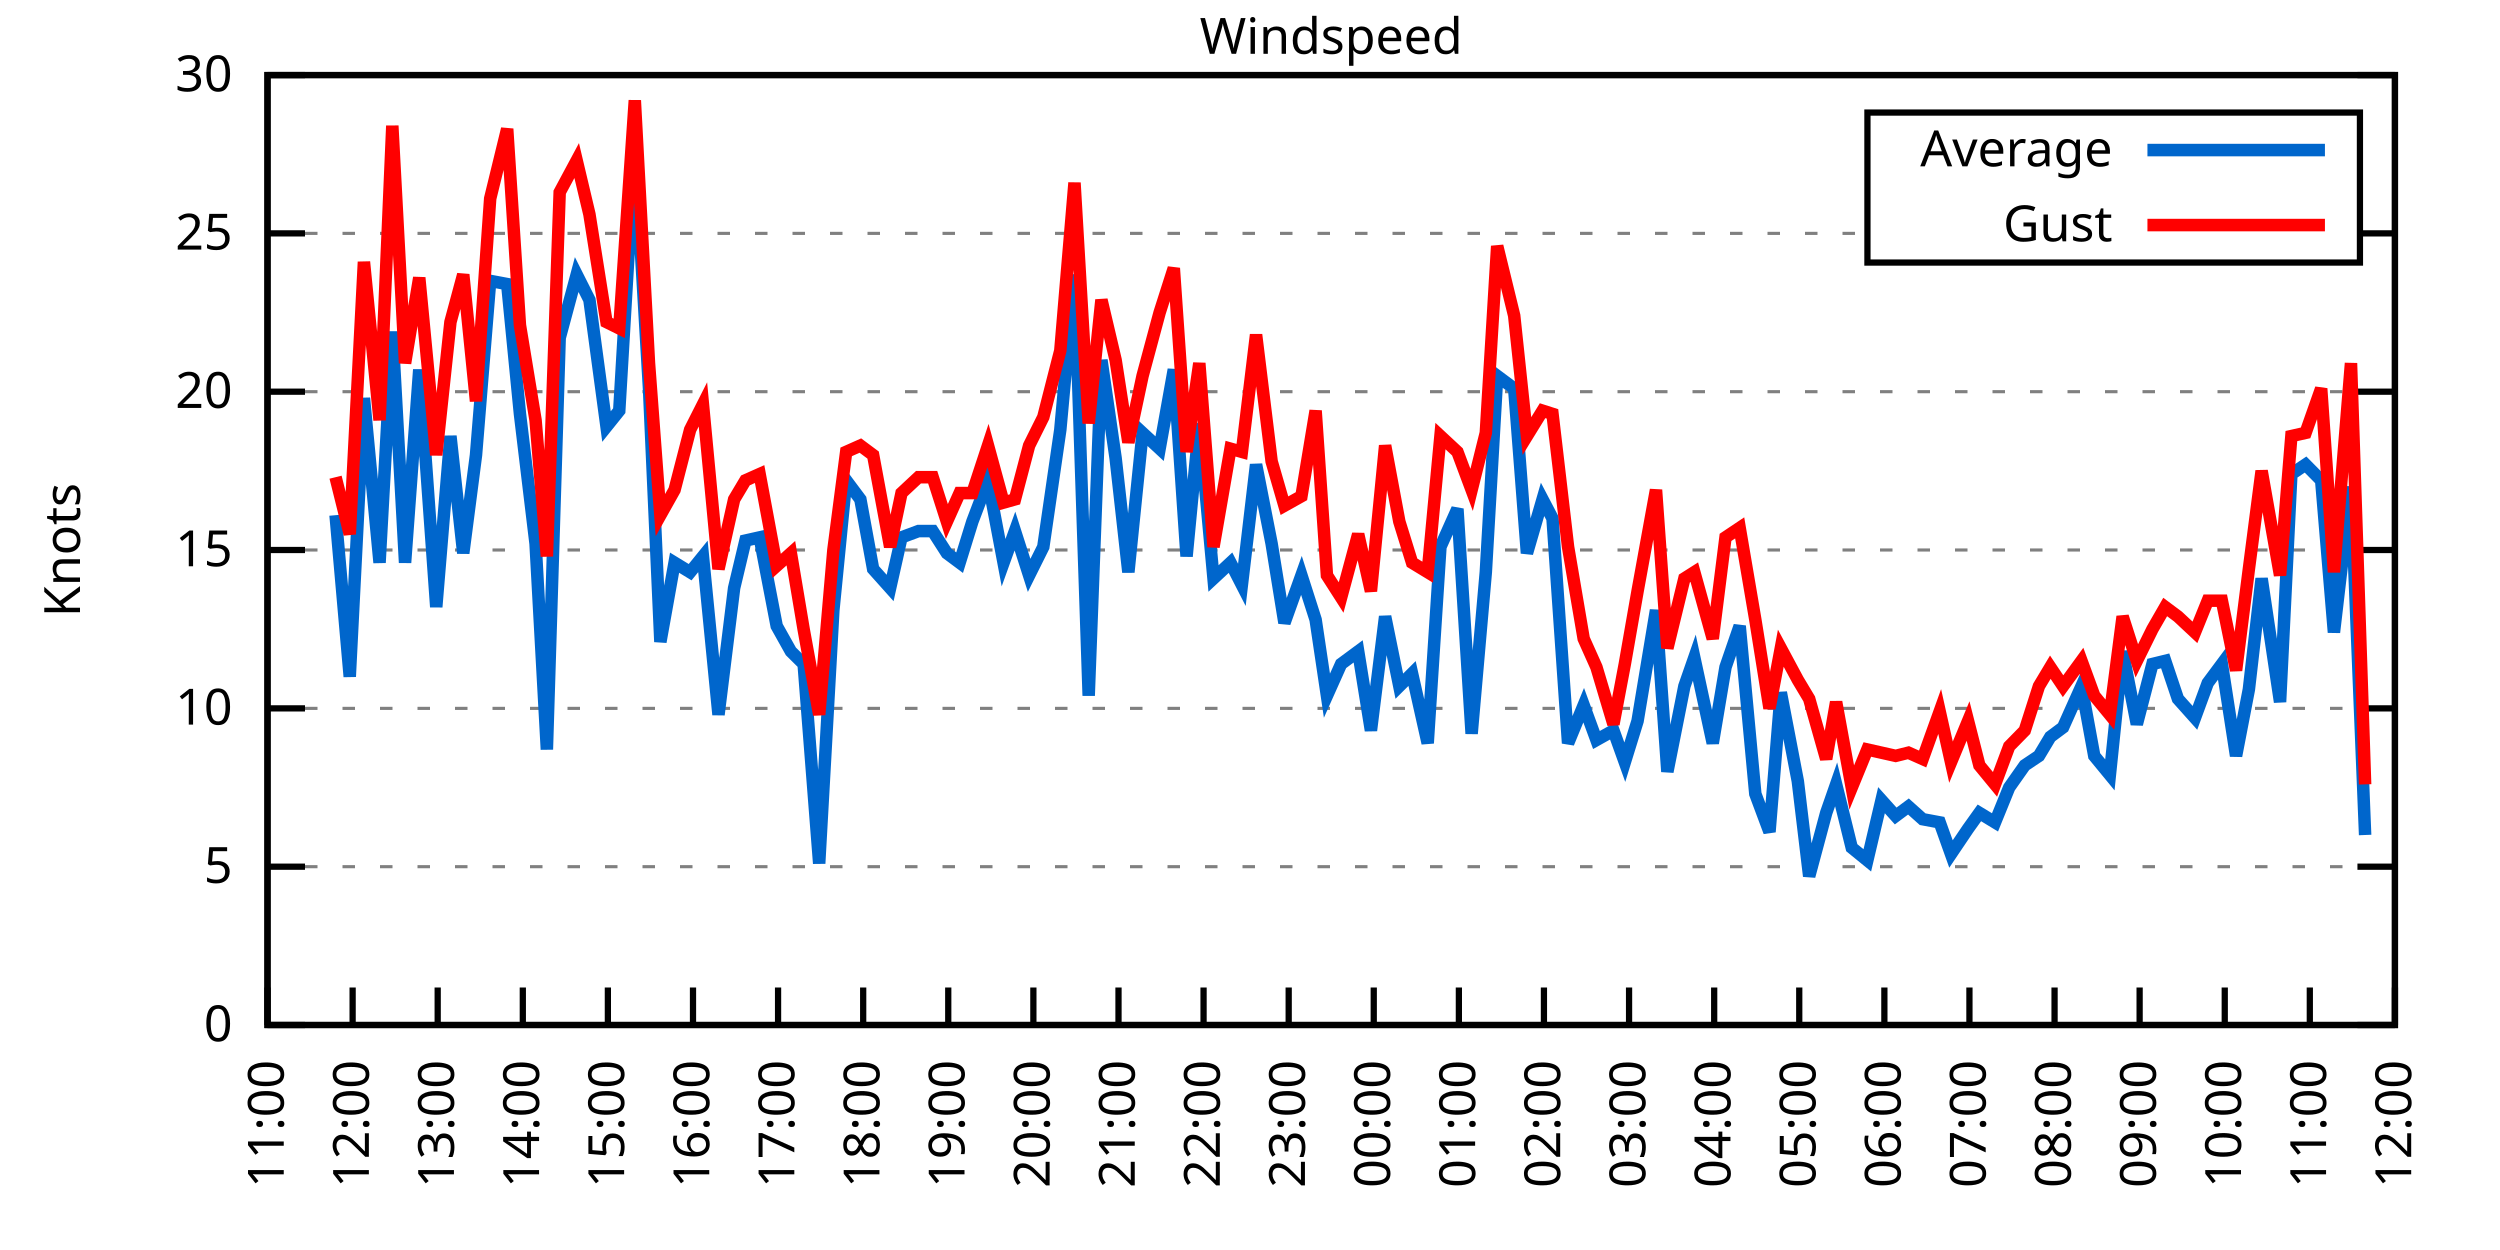
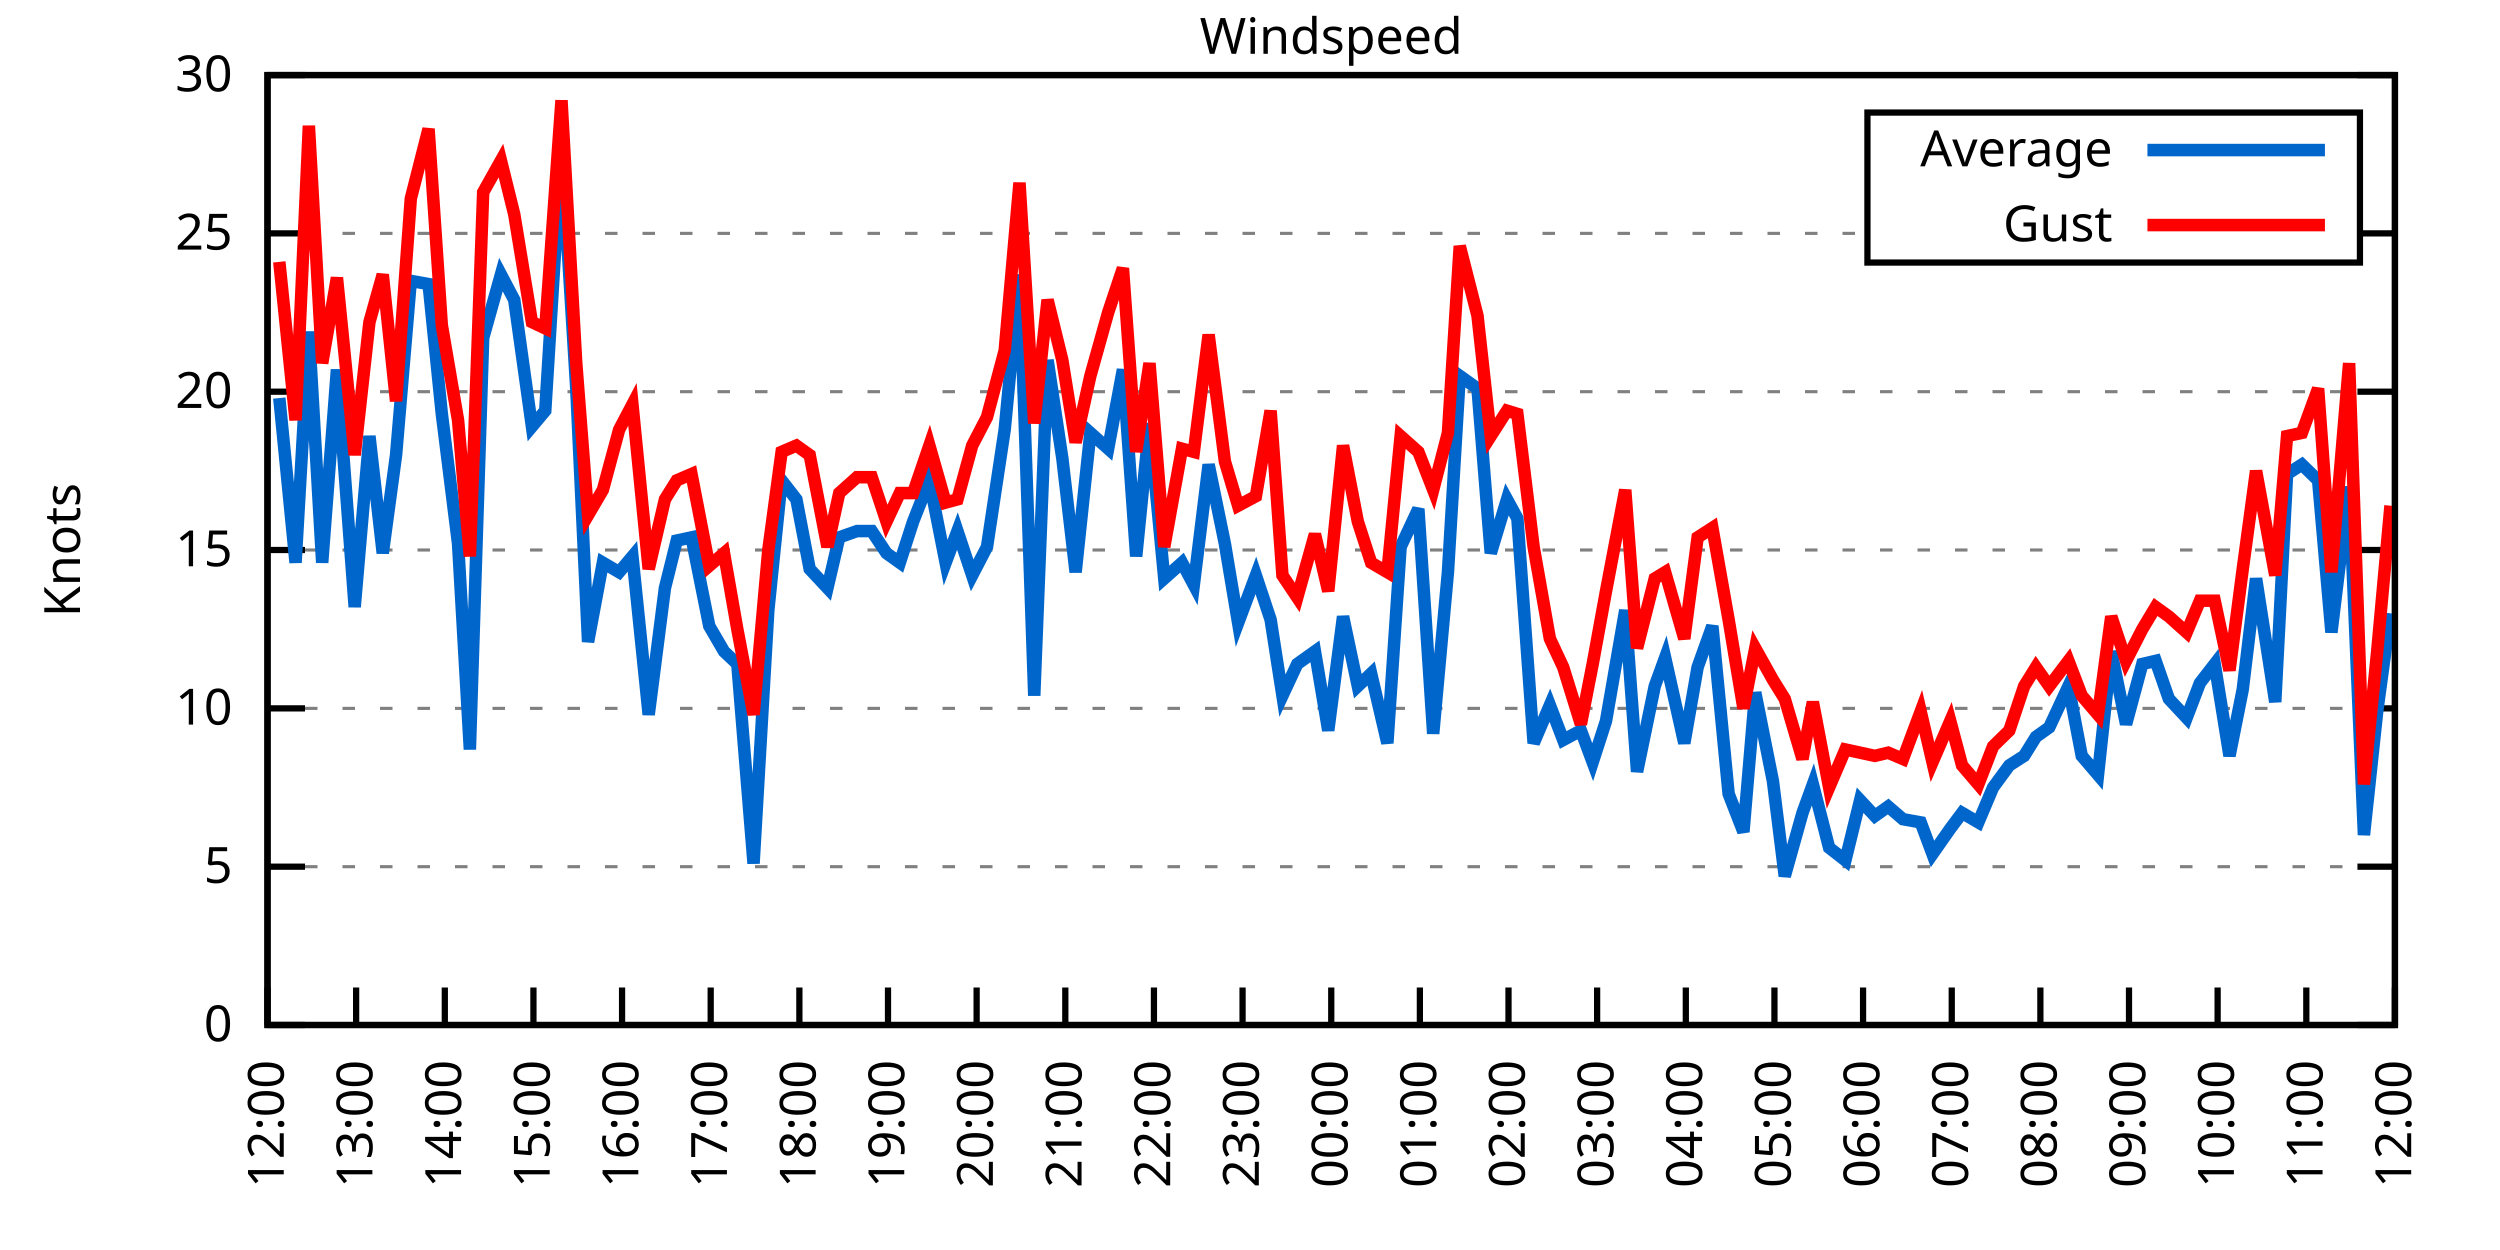
<svg xmlns="http://www.w3.org/2000/svg" xmlns:xlink="http://www.w3.org/1999/xlink" width="400" height="200" viewBox="0 0 400 200">
  <g id="gnuplot_canvas">
    <rect x="0" y="0" width="400" height="200" fill="none" />
    <defs>
      <circle id="gpDot" r="0.5" stroke-width="0.5" stroke="currentColor" />
      <path id="gpPt0" stroke-width="0.333" stroke="currentColor" d="M-1,0 h2 M0,-1 v2" />
      <path id="gpPt1" stroke-width="0.333" stroke="currentColor" d="M-1,-1 L1,1 M1,-1 L-1,1" />
      <path id="gpPt2" stroke-width="0.333" stroke="currentColor" d="M-1,0 L1,0 M0,-1 L0,1 M-1,-1 L1,1 M-1,1 L1,-1" />
      <rect id="gpPt3" stroke-width="0.333" stroke="currentColor" x="-1" y="-1" width="2" height="2" />
      <rect id="gpPt4" stroke-width="0.333" stroke="currentColor" fill="currentColor" x="-1" y="-1" width="2" height="2" />
      <circle id="gpPt5" stroke-width="0.333" stroke="currentColor" cx="0" cy="0" r="1" />
      <use xlink:href="#gpPt5" id="gpPt6" fill="currentColor" stroke="none" />
      <path id="gpPt7" stroke-width="0.333" stroke="currentColor" d="M0,-1.33 L-1.33,0.67 L1.33,0.67 z" />
      <use xlink:href="#gpPt7" id="gpPt8" fill="currentColor" stroke="none" />
      <use xlink:href="#gpPt7" id="gpPt9" stroke="currentColor" transform="rotate(180)" />
      <use xlink:href="#gpPt9" id="gpPt10" fill="currentColor" stroke="none" />
      <use xlink:href="#gpPt3" id="gpPt11" stroke="currentColor" transform="rotate(45)" />
      <use xlink:href="#gpPt11" id="gpPt12" fill="currentColor" stroke="none" />
      <path id="gpPt13" stroke-width="0.333" stroke="currentColor" d="M0,1.330 L1.265,0.411 L0.782,-1.067 L-0.782,-1.076 L-1.265,0.411 z" />
      <use xlink:href="#gpPt13" id="gpPt14" fill="currentColor" stroke="none" />
      <filter id="textbox" filterUnits="objectBoundingBox" x="0" y="0" height="1" width="1">
        <feFlood flood-color="white" flood-opacity="1" result="bgnd" />
        <feComposite in="SourceGraphic" in2="bgnd" operator="atop" />
      </filter>
      <filter id="greybox" filterUnits="objectBoundingBox" x="0" y="0" height="1" width="1">
        <feFlood flood-color="lightgrey" flood-opacity="1" result="grey" />
        <feComposite in="SourceGraphic" in2="grey" operator="atop" />
      </filter>
    </defs>
    <g fill="none" color="white" stroke="currentColor" stroke-width="1.00" stroke-linecap="butt" stroke-linejoin="miter">
</g>
    <g fill="none" color="black" stroke="currentColor" stroke-width="1.00" stroke-linecap="butt" stroke-linejoin="miter">
      <g stroke="none" shape-rendering="crispEdges">
        <polygon fill="rgb(255, 255, 255)" points="42.80,164.00 383.18,164.00 383.18,12.02 42.80,12.02 " />
      </g>
    </g>
    <g fill="none" color="black" stroke="currentColor" stroke-width="1.00" stroke-linecap="butt" stroke-linejoin="miter">
</g>
    <g fill="none" color="black" stroke="black" stroke-width="0.50" stroke-linecap="butt" stroke-linejoin="miter">
</g>
    <g fill="none" color="gray" stroke="currentColor" stroke-width="0.50" stroke-linecap="butt" stroke-linejoin="miter">
      <path stroke="gray" stroke-dasharray="2,4" class="gridline" d="M42.80,164.00 L383.19,164.00  " />
    </g>
    <g fill="none" color="gray" stroke="gray" stroke-width="1.00" stroke-linecap="butt" stroke-linejoin="miter">
</g>
    <g fill="none" color="black" stroke="currentColor" stroke-width="1.00" stroke-linecap="butt" stroke-linejoin="miter">
      <path stroke="black" d="M42.80,164.00 L48.80,164.00 M383.19,164.00 L377.19,164.00  " />
      <g transform="translate(37.20,166.60)" stroke="none" fill="black" font-family="Sans" font-size="8.00" text-anchor="end">
        <text>
          <tspan font-family="Sans"> 0</tspan>
        </text>
      </g>
    </g>
    <g fill="none" color="black" stroke="currentColor" stroke-width="1.00" stroke-linecap="butt" stroke-linejoin="miter">
</g>
    <g fill="none" color="black" stroke="black" stroke-width="0.50" stroke-linecap="butt" stroke-linejoin="miter">
</g>
    <g fill="none" color="gray" stroke="currentColor" stroke-width="0.50" stroke-linecap="butt" stroke-linejoin="miter">
      <path stroke="gray" stroke-dasharray="2,4" class="gridline" d="M42.80,138.67 L383.19,138.67  " />
    </g>
    <g fill="none" color="gray" stroke="gray" stroke-width="1.00" stroke-linecap="butt" stroke-linejoin="miter">
</g>
    <g fill="none" color="black" stroke="currentColor" stroke-width="1.00" stroke-linecap="butt" stroke-linejoin="miter">
      <path stroke="black" d="M42.80,138.67 L48.80,138.67 M383.19,138.67 L377.19,138.67  " />
      <g transform="translate(37.20,141.27)" stroke="none" fill="black" font-family="Sans" font-size="8.00" text-anchor="end">
        <text>
          <tspan font-family="Sans"> 5</tspan>
        </text>
      </g>
    </g>
    <g fill="none" color="black" stroke="currentColor" stroke-width="1.00" stroke-linecap="butt" stroke-linejoin="miter">
</g>
    <g fill="none" color="black" stroke="black" stroke-width="0.50" stroke-linecap="butt" stroke-linejoin="miter">
</g>
    <g fill="none" color="gray" stroke="currentColor" stroke-width="0.50" stroke-linecap="butt" stroke-linejoin="miter">
      <path stroke="gray" stroke-dasharray="2,4" class="gridline" d="M42.80,113.34 L383.19,113.34  " />
    </g>
    <g fill="none" color="gray" stroke="gray" stroke-width="1.00" stroke-linecap="butt" stroke-linejoin="miter">
</g>
    <g fill="none" color="black" stroke="currentColor" stroke-width="1.00" stroke-linecap="butt" stroke-linejoin="miter">
      <path stroke="black" d="M42.80,113.34 L48.80,113.34 M383.19,113.34 L377.19,113.34  " />
      <g transform="translate(37.20,115.94)" stroke="none" fill="black" font-family="Sans" font-size="8.00" text-anchor="end">
        <text>
          <tspan font-family="Sans"> 10</tspan>
        </text>
      </g>
    </g>
    <g fill="none" color="black" stroke="currentColor" stroke-width="1.00" stroke-linecap="butt" stroke-linejoin="miter">
</g>
    <g fill="none" color="black" stroke="black" stroke-width="0.50" stroke-linecap="butt" stroke-linejoin="miter">
</g>
    <g fill="none" color="gray" stroke="currentColor" stroke-width="0.50" stroke-linecap="butt" stroke-linejoin="miter">
      <path stroke="gray" stroke-dasharray="2,4" class="gridline" d="M42.80,88.00 L383.19,88.00  " />
    </g>
    <g fill="none" color="gray" stroke="gray" stroke-width="1.00" stroke-linecap="butt" stroke-linejoin="miter">
</g>
    <g fill="none" color="black" stroke="currentColor" stroke-width="1.00" stroke-linecap="butt" stroke-linejoin="miter">
      <path stroke="black" d="M42.80,88.00 L48.80,88.00 M383.19,88.00 L377.19,88.00  " />
      <g transform="translate(37.20,90.60)" stroke="none" fill="black" font-family="Sans" font-size="8.00" text-anchor="end">
        <text>
          <tspan font-family="Sans"> 15</tspan>
        </text>
      </g>
    </g>
    <g fill="none" color="black" stroke="currentColor" stroke-width="1.00" stroke-linecap="butt" stroke-linejoin="miter">
</g>
    <g fill="none" color="black" stroke="black" stroke-width="0.50" stroke-linecap="butt" stroke-linejoin="miter">
</g>
    <g fill="none" color="gray" stroke="currentColor" stroke-width="0.50" stroke-linecap="butt" stroke-linejoin="miter">
      <path stroke="gray" stroke-dasharray="2,4" class="gridline" d="M42.80,62.67 L383.19,62.67  " />
    </g>
    <g fill="none" color="gray" stroke="gray" stroke-width="1.00" stroke-linecap="butt" stroke-linejoin="miter">
</g>
    <g fill="none" color="black" stroke="currentColor" stroke-width="1.00" stroke-linecap="butt" stroke-linejoin="miter">
      <path stroke="black" d="M42.80,62.67 L48.80,62.67 M383.19,62.67 L377.19,62.67  " />
      <g transform="translate(37.20,65.27)" stroke="none" fill="black" font-family="Sans" font-size="8.00" text-anchor="end">
        <text>
          <tspan font-family="Sans"> 20</tspan>
        </text>
      </g>
    </g>
    <g fill="none" color="black" stroke="currentColor" stroke-width="1.00" stroke-linecap="butt" stroke-linejoin="miter">
</g>
    <g fill="none" color="black" stroke="black" stroke-width="0.50" stroke-linecap="butt" stroke-linejoin="miter">
</g>
    <g fill="none" color="gray" stroke="currentColor" stroke-width="0.50" stroke-linecap="butt" stroke-linejoin="miter">
      <path stroke="gray" stroke-dasharray="2,4" class="gridline" d="M42.80,37.34 L298.79,37.34 M377.59,37.34 L383.19,37.34  " />
    </g>
    <g fill="none" color="gray" stroke="gray" stroke-width="1.00" stroke-linecap="butt" stroke-linejoin="miter">
</g>
    <g fill="none" color="black" stroke="currentColor" stroke-width="1.00" stroke-linecap="butt" stroke-linejoin="miter">
      <path stroke="black" d="M42.80,37.34 L48.80,37.34 M383.19,37.34 L377.19,37.34  " />
      <g transform="translate(37.20,39.94)" stroke="none" fill="black" font-family="Sans" font-size="8.00" text-anchor="end">
        <text>
          <tspan font-family="Sans"> 25</tspan>
        </text>
      </g>
    </g>
    <g fill="none" color="black" stroke="currentColor" stroke-width="1.00" stroke-linecap="butt" stroke-linejoin="miter">
</g>
    <g fill="none" color="black" stroke="black" stroke-width="0.50" stroke-linecap="butt" stroke-linejoin="miter">
</g>
    <g fill="none" color="gray" stroke="currentColor" stroke-width="0.50" stroke-linecap="butt" stroke-linejoin="miter">
      <path stroke="gray" stroke-dasharray="2,4" class="gridline" d="M42.80,12.01 L383.19,12.01  " />
    </g>
    <g fill="none" color="gray" stroke="gray" stroke-width="1.00" stroke-linecap="butt" stroke-linejoin="miter">
</g>
    <g fill="none" color="black" stroke="currentColor" stroke-width="1.00" stroke-linecap="butt" stroke-linejoin="miter">
      <path stroke="black" d="M42.80,12.01 L48.80,12.01 M383.19,12.01 L377.19,12.01  " />
      <g transform="translate(37.20,14.61)" stroke="none" fill="black" font-family="Sans" font-size="8.00" text-anchor="end">
        <text>
          <tspan font-family="Sans"> 30</tspan>
        </text>
      </g>
    </g>
    <g fill="none" color="black" stroke="currentColor" stroke-width="1.00" stroke-linecap="butt" stroke-linejoin="miter">
      <path stroke="black" d="M42.80,164.00 L42.80,158.00  " />
      <g transform="translate(45.40,169.60) rotate(270.00)" stroke="none" fill="black" font-family="Sans" font-size="8.00" text-anchor="end">
        <text>
-           <tspan font-family="Sans">11:00</tspan>
-         </text>
-       </g>
-     </g>
-     <g fill="none" color="black" stroke="currentColor" stroke-width="1.00" stroke-linecap="butt" stroke-linejoin="miter">
-       <path stroke="black" d="M56.42,164.00 L56.42,158.00  " />
-       <g transform="translate(59.02,169.60) rotate(270.00)" stroke="none" fill="black" font-family="Sans" font-size="8.00" text-anchor="end">
-         <text>
          <tspan font-family="Sans">12:00</tspan>
        </text>
      </g>
    </g>
    <g fill="none" color="black" stroke="currentColor" stroke-width="1.00" stroke-linecap="butt" stroke-linejoin="miter">
-       <path stroke="black" d="M70.03,164.00 L70.03,158.00  " />
-       <g transform="translate(72.63,169.60) rotate(270.00)" stroke="none" fill="black" font-family="Sans" font-size="8.00" text-anchor="end">
+       <path stroke="black" d="M56.98,164.00 L56.98,158.00  " />
+       <g transform="translate(59.58,169.60) rotate(270.00)" stroke="none" fill="black" font-family="Sans" font-size="8.00" text-anchor="end">
        <text>
          <tspan font-family="Sans">13:00</tspan>
        </text>
      </g>
    </g>
    <g fill="none" color="black" stroke="currentColor" stroke-width="1.00" stroke-linecap="butt" stroke-linejoin="miter">
-       <path stroke="black" d="M83.65,164.00 L83.65,158.00  " />
-       <g transform="translate(86.25,169.60) rotate(270.00)" stroke="none" fill="black" font-family="Sans" font-size="8.00" text-anchor="end">
+       <path stroke="black" d="M71.17,164.00 L71.17,158.00  " />
+       <g transform="translate(73.77,169.60) rotate(270.00)" stroke="none" fill="black" font-family="Sans" font-size="8.00" text-anchor="end">
        <text>
          <tspan font-family="Sans">14:00</tspan>
        </text>
      </g>
    </g>
    <g fill="none" color="black" stroke="currentColor" stroke-width="1.00" stroke-linecap="butt" stroke-linejoin="miter">
-       <path stroke="black" d="M97.26,164.00 L97.26,158.00  " />
-       <g transform="translate(99.86,169.60) rotate(270.00)" stroke="none" fill="black" font-family="Sans" font-size="8.00" text-anchor="end">
+       <path stroke="black" d="M85.35,164.00 L85.35,158.00  " />
+       <g transform="translate(87.95,169.60) rotate(270.00)" stroke="none" fill="black" font-family="Sans" font-size="8.00" text-anchor="end">
        <text>
          <tspan font-family="Sans">15:00</tspan>
        </text>
      </g>
    </g>
    <g fill="none" color="black" stroke="currentColor" stroke-width="1.00" stroke-linecap="butt" stroke-linejoin="miter">
-       <path stroke="black" d="M110.88,164.00 L110.88,158.00  " />
-       <g transform="translate(113.48,169.60) rotate(270.00)" stroke="none" fill="black" font-family="Sans" font-size="8.00" text-anchor="end">
+       <path stroke="black" d="M99.53,164.00 L99.53,158.00  " />
+       <g transform="translate(102.13,169.60) rotate(270.00)" stroke="none" fill="black" font-family="Sans" font-size="8.00" text-anchor="end">
        <text>
          <tspan font-family="Sans">16:00</tspan>
        </text>
      </g>
    </g>
    <g fill="none" color="black" stroke="currentColor" stroke-width="1.00" stroke-linecap="butt" stroke-linejoin="miter">
-       <path stroke="black" d="M124.49,164.00 L124.49,158.00  " />
-       <g transform="translate(127.09,169.60) rotate(270.00)" stroke="none" fill="black" font-family="Sans" font-size="8.00" text-anchor="end">
+       <path stroke="black" d="M113.71,164.00 L113.71,158.00  " />
+       <g transform="translate(116.31,169.60) rotate(270.00)" stroke="none" fill="black" font-family="Sans" font-size="8.00" text-anchor="end">
        <text>
          <tspan font-family="Sans">17:00</tspan>
        </text>
      </g>
    </g>
    <g fill="none" color="black" stroke="currentColor" stroke-width="1.00" stroke-linecap="butt" stroke-linejoin="miter">
-       <path stroke="black" d="M138.11,164.00 L138.11,158.00  " />
-       <g transform="translate(140.71,169.60) rotate(270.00)" stroke="none" fill="black" font-family="Sans" font-size="8.00" text-anchor="end">
+       <path stroke="black" d="M127.90,164.00 L127.90,158.00  " />
+       <g transform="translate(130.50,169.60) rotate(270.00)" stroke="none" fill="black" font-family="Sans" font-size="8.00" text-anchor="end">
        <text>
          <tspan font-family="Sans">18:00</tspan>
        </text>
      </g>
    </g>
    <g fill="none" color="black" stroke="currentColor" stroke-width="1.00" stroke-linecap="butt" stroke-linejoin="miter">
-       <path stroke="black" d="M151.72,164.00 L151.72,158.00  " />
-       <g transform="translate(154.32,169.60) rotate(270.00)" stroke="none" fill="black" font-family="Sans" font-size="8.00" text-anchor="end">
+       <path stroke="black" d="M142.08,164.00 L142.08,158.00  " />
+       <g transform="translate(144.68,169.60) rotate(270.00)" stroke="none" fill="black" font-family="Sans" font-size="8.00" text-anchor="end">
        <text>
          <tspan font-family="Sans">19:00</tspan>
        </text>
      </g>
    </g>
    <g fill="none" color="black" stroke="currentColor" stroke-width="1.00" stroke-linecap="butt" stroke-linejoin="miter">
-       <path stroke="black" d="M165.34,164.00 L165.34,158.00  " />
-       <g transform="translate(167.94,169.60) rotate(270.00)" stroke="none" fill="black" font-family="Sans" font-size="8.00" text-anchor="end">
+       <path stroke="black" d="M156.26,164.00 L156.26,158.00  " />
+       <g transform="translate(158.86,169.60) rotate(270.00)" stroke="none" fill="black" font-family="Sans" font-size="8.00" text-anchor="end">
        <text>
          <tspan font-family="Sans">20:00</tspan>
        </text>
      </g>
    </g>
    <g fill="none" color="black" stroke="currentColor" stroke-width="1.00" stroke-linecap="butt" stroke-linejoin="miter">
-       <path stroke="black" d="M178.96,164.00 L178.96,158.00  " />
-       <g transform="translate(181.56,169.60) rotate(270.00)" stroke="none" fill="black" font-family="Sans" font-size="8.00" text-anchor="end">
+       <path stroke="black" d="M170.45,164.00 L170.45,158.00  " />
+       <g transform="translate(173.05,169.60) rotate(270.00)" stroke="none" fill="black" font-family="Sans" font-size="8.00" text-anchor="end">
        <text>
          <tspan font-family="Sans">21:00</tspan>
        </text>
      </g>
    </g>
    <g fill="none" color="black" stroke="currentColor" stroke-width="1.00" stroke-linecap="butt" stroke-linejoin="miter">
-       <path stroke="black" d="M192.57,164.00 L192.57,158.00  " />
-       <g transform="translate(195.17,169.60) rotate(270.00)" stroke="none" fill="black" font-family="Sans" font-size="8.00" text-anchor="end">
+       <path stroke="black" d="M184.63,164.00 L184.63,158.00  " />
+       <g transform="translate(187.23,169.60) rotate(270.00)" stroke="none" fill="black" font-family="Sans" font-size="8.00" text-anchor="end">
        <text>
          <tspan font-family="Sans">22:00</tspan>
        </text>
      </g>
    </g>
    <g fill="none" color="black" stroke="currentColor" stroke-width="1.00" stroke-linecap="butt" stroke-linejoin="miter">
-       <path stroke="black" d="M206.19,164.00 L206.19,158.00  " />
-       <g transform="translate(208.79,169.60) rotate(270.00)" stroke="none" fill="black" font-family="Sans" font-size="8.00" text-anchor="end">
+       <path stroke="black" d="M198.81,164.00 L198.81,158.00  " />
+       <g transform="translate(201.41,169.60) rotate(270.00)" stroke="none" fill="black" font-family="Sans" font-size="8.00" text-anchor="end">
        <text>
          <tspan font-family="Sans">23:00</tspan>
        </text>
      </g>
    </g>
    <g fill="none" color="black" stroke="currentColor" stroke-width="1.00" stroke-linecap="butt" stroke-linejoin="miter">
-       <path stroke="black" d="M219.80,164.00 L219.80,158.00  " />
-       <g transform="translate(222.40,169.60) rotate(270.00)" stroke="none" fill="black" font-family="Sans" font-size="8.00" text-anchor="end">
+       <path stroke="black" d="M213.00,164.00 L213.00,158.00  " />
+       <g transform="translate(215.60,169.60) rotate(270.00)" stroke="none" fill="black" font-family="Sans" font-size="8.00" text-anchor="end">
        <text>
          <tspan font-family="Sans">00:00</tspan>
        </text>
      </g>
    </g>
    <g fill="none" color="black" stroke="currentColor" stroke-width="1.00" stroke-linecap="butt" stroke-linejoin="miter">
-       <path stroke="black" d="M233.42,164.00 L233.42,158.00  " />
-       <g transform="translate(236.02,169.60) rotate(270.00)" stroke="none" fill="black" font-family="Sans" font-size="8.00" text-anchor="end">
+       <path stroke="black" d="M227.18,164.00 L227.18,158.00  " />
+       <g transform="translate(229.78,169.60) rotate(270.00)" stroke="none" fill="black" font-family="Sans" font-size="8.00" text-anchor="end">
        <text>
          <tspan font-family="Sans">01:00</tspan>
        </text>
      </g>
    </g>
    <g fill="none" color="black" stroke="currentColor" stroke-width="1.00" stroke-linecap="butt" stroke-linejoin="miter">
-       <path stroke="black" d="M247.03,164.00 L247.03,158.00  " />
-       <g transform="translate(249.63,169.60) rotate(270.00)" stroke="none" fill="black" font-family="Sans" font-size="8.00" text-anchor="end">
+       <path stroke="black" d="M241.36,164.00 L241.36,158.00  " />
+       <g transform="translate(243.96,169.60) rotate(270.00)" stroke="none" fill="black" font-family="Sans" font-size="8.00" text-anchor="end">
        <text>
          <tspan font-family="Sans">02:00</tspan>
        </text>
      </g>
    </g>
    <g fill="none" color="black" stroke="currentColor" stroke-width="1.00" stroke-linecap="butt" stroke-linejoin="miter">
-       <path stroke="black" d="M260.65,164.00 L260.65,158.00  " />
-       <g transform="translate(263.25,169.60) rotate(270.00)" stroke="none" fill="black" font-family="Sans" font-size="8.00" text-anchor="end">
+       <path stroke="black" d="M255.54,164.00 L255.54,158.00  " />
+       <g transform="translate(258.14,169.60) rotate(270.00)" stroke="none" fill="black" font-family="Sans" font-size="8.00" text-anchor="end">
        <text>
          <tspan font-family="Sans">03:00</tspan>
        </text>
      </g>
    </g>
    <g fill="none" color="black" stroke="currentColor" stroke-width="1.00" stroke-linecap="butt" stroke-linejoin="miter">
-       <path stroke="black" d="M274.27,164.00 L274.27,158.00  " />
-       <g transform="translate(276.87,169.60) rotate(270.00)" stroke="none" fill="black" font-family="Sans" font-size="8.00" text-anchor="end">
+       <path stroke="black" d="M269.73,164.00 L269.73,158.00  " />
+       <g transform="translate(272.33,169.60) rotate(270.00)" stroke="none" fill="black" font-family="Sans" font-size="8.00" text-anchor="end">
        <text>
          <tspan font-family="Sans">04:00</tspan>
        </text>
      </g>
    </g>
    <g fill="none" color="black" stroke="currentColor" stroke-width="1.00" stroke-linecap="butt" stroke-linejoin="miter">
-       <path stroke="black" d="M287.88,164.00 L287.88,158.00  " />
-       <g transform="translate(290.48,169.60) rotate(270.00)" stroke="none" fill="black" font-family="Sans" font-size="8.00" text-anchor="end">
+       <path stroke="black" d="M283.91,164.00 L283.91,158.00  " />
+       <g transform="translate(286.51,169.60) rotate(270.00)" stroke="none" fill="black" font-family="Sans" font-size="8.00" text-anchor="end">
        <text>
          <tspan font-family="Sans">05:00</tspan>
        </text>
      </g>
    </g>
    <g fill="none" color="black" stroke="currentColor" stroke-width="1.00" stroke-linecap="butt" stroke-linejoin="miter">
-       <path stroke="black" d="M301.50,164.00 L301.50,158.00  " />
-       <g transform="translate(304.10,169.60) rotate(270.00)" stroke="none" fill="black" font-family="Sans" font-size="8.00" text-anchor="end">
+       <path stroke="black" d="M298.09,164.00 L298.09,158.00  " />
+       <g transform="translate(300.69,169.60) rotate(270.00)" stroke="none" fill="black" font-family="Sans" font-size="8.00" text-anchor="end">
        <text>
          <tspan font-family="Sans">06:00</tspan>
        </text>
      </g>
    </g>
    <g fill="none" color="black" stroke="currentColor" stroke-width="1.00" stroke-linecap="butt" stroke-linejoin="miter">
-       <path stroke="black" d="M315.11,164.00 L315.11,158.00  " />
-       <g transform="translate(317.71,169.60) rotate(270.00)" stroke="none" fill="black" font-family="Sans" font-size="8.00" text-anchor="end">
+       <path stroke="black" d="M312.28,164.00 L312.28,158.00  " />
+       <g transform="translate(314.88,169.60) rotate(270.00)" stroke="none" fill="black" font-family="Sans" font-size="8.00" text-anchor="end">
        <text>
          <tspan font-family="Sans">07:00</tspan>
        </text>
      </g>
    </g>
    <g fill="none" color="black" stroke="currentColor" stroke-width="1.00" stroke-linecap="butt" stroke-linejoin="miter">
-       <path stroke="black" d="M328.73,164.00 L328.73,158.00  " />
-       <g transform="translate(331.33,169.60) rotate(270.00)" stroke="none" fill="black" font-family="Sans" font-size="8.00" text-anchor="end">
+       <path stroke="black" d="M326.46,164.00 L326.46,158.00  " />
+       <g transform="translate(329.06,169.60) rotate(270.00)" stroke="none" fill="black" font-family="Sans" font-size="8.00" text-anchor="end">
        <text>
          <tspan font-family="Sans">08:00</tspan>
        </text>
      </g>
    </g>
    <g fill="none" color="black" stroke="currentColor" stroke-width="1.00" stroke-linecap="butt" stroke-linejoin="miter">
-       <path stroke="black" d="M342.34,164.00 L342.34,158.00  " />
-       <g transform="translate(344.94,169.60) rotate(270.00)" stroke="none" fill="black" font-family="Sans" font-size="8.00" text-anchor="end">
+       <path stroke="black" d="M340.64,164.00 L340.64,158.00  " />
+       <g transform="translate(343.24,169.60) rotate(270.00)" stroke="none" fill="black" font-family="Sans" font-size="8.00" text-anchor="end">
        <text>
          <tspan font-family="Sans">09:00</tspan>
        </text>
      </g>
    </g>
    <g fill="none" color="black" stroke="currentColor" stroke-width="1.00" stroke-linecap="butt" stroke-linejoin="miter">
-       <path stroke="black" d="M355.96,164.00 L355.96,158.00  " />
-       <g transform="translate(358.56,169.60) rotate(270.00)" stroke="none" fill="black" font-family="Sans" font-size="8.00" text-anchor="end">
+       <path stroke="black" d="M354.82,164.00 L354.82,158.00  " />
+       <g transform="translate(357.42,169.60) rotate(270.00)" stroke="none" fill="black" font-family="Sans" font-size="8.00" text-anchor="end">
        <text>
          <tspan font-family="Sans">10:00</tspan>
        </text>
      </g>
    </g>
    <g fill="none" color="black" stroke="currentColor" stroke-width="1.00" stroke-linecap="butt" stroke-linejoin="miter">
-       <path stroke="black" d="M369.57,164.00 L369.57,158.00  " />
-       <g transform="translate(372.17,169.60) rotate(270.00)" stroke="none" fill="black" font-family="Sans" font-size="8.00" text-anchor="end">
+       <path stroke="black" d="M369.01,164.00 L369.01,158.00  " />
+       <g transform="translate(371.61,169.60) rotate(270.00)" stroke="none" fill="black" font-family="Sans" font-size="8.00" text-anchor="end">
        <text>
          <tspan font-family="Sans">11:00</tspan>
        </text>
      </g>
    </g>
    <g fill="none" color="black" stroke="currentColor" stroke-width="1.00" stroke-linecap="butt" stroke-linejoin="miter">
      <path stroke="black" d="M383.19,164.00 L383.19,158.00  " />
      <g transform="translate(385.79,169.60) rotate(270.00)" stroke="none" fill="black" font-family="Sans" font-size="8.00" text-anchor="end">
        <text>
          <tspan font-family="Sans">12:00</tspan>
        </text>
      </g>
    </g>
    <g fill="none" color="black" stroke="currentColor" stroke-width="1.00" stroke-linecap="butt" stroke-linejoin="miter">
</g>
    <g fill="none" color="black" stroke="currentColor" stroke-width="1.00" stroke-linecap="butt" stroke-linejoin="miter">
      <path stroke="black" d="M42.80,12.01 L42.80,164.00 L383.19,164.00 L383.19,12.01 L42.80,12.01 Z  " />
    </g>
    <g fill="none" color="black" stroke="currentColor" stroke-width="1.00" stroke-linecap="butt" stroke-linejoin="miter">
</g>
    <g fill="none" color="black" stroke="currentColor" stroke-width="1.00" stroke-linecap="butt" stroke-linejoin="miter">
      <path stroke="black" d="M298.79,42.01 L298.79,18.01 L377.59,18.01 L377.59,42.01 L298.79,42.01 Z  " />
    </g>
    <g id="Windspeed_plot_1">
      <g fill="none" color="white" stroke="black" stroke-width="2.00" stroke-linecap="butt" stroke-linejoin="miter">
</g>
      <g fill="none" color="black" stroke="currentColor" stroke-width="2.00" stroke-linecap="butt" stroke-linejoin="miter">
        <g transform="translate(337.99,26.61)" stroke="none" fill="black" font-family="Sans" font-size="8.00" text-anchor="end">
          <text>
            <tspan font-family="Sans">Average</tspan>
          </text>
        </g>
      </g>
      <g fill="none" color="black" stroke="currentColor" stroke-width="2.00" stroke-linecap="butt" stroke-linejoin="miter">
-         <path stroke="rgb(  0, 102, 204)" d="M343.59,24.01 L371.99,24.01 M53.69,82.43 L55.96,108.27 L58.23,63.69 L60.73,90.03 L62.77,53.05 L64.81,90.03   L67.08,59.13 L69.80,97.12 L72.07,69.77 L74.12,88.51 L76.16,72.81 L78.43,44.94 L81.15,45.45 L83.19,66.22   L85.69,86.99 L87.50,119.92 L89.55,54.06 L92.27,43.93 L94.31,47.98 L97.04,68.25 L99.08,65.71 L101.57,23.66   L103.84,62.17 L105.66,102.70 L107.93,90.03 L110.42,91.55 L112.47,89.02 L114.96,114.35 L117.46,94.08 L119.27,86.49   L121.54,85.98 L124.27,100.16 L126.54,104.22 L128.58,106.24 L131.07,138.16 L133.34,97.63 L135.39,76.86 L137.66,79.90   L139.70,91.04 L142.42,94.08 L144.24,85.98 L146.96,84.97 L149.23,84.97 L151.50,88.51 L153.54,90.03 L155.58,83.45   L158.08,76.86 L160.57,90.03 L162.39,84.97 L164.66,92.06 L166.93,87.50 L169.65,68.75 L171.92,43.93 L174.19,111.31   L176.23,57.61 L178.50,73.31 L180.54,91.55 L182.81,69.26 L185.54,71.79 L187.81,59.13 L189.85,89.02 L191.89,67.74   L194.16,92.56 L196.88,90.03 L198.70,93.58 L200.97,74.33 L203.46,86.99 L205.51,99.66 L208.23,92.06 L210.50,99.15   L212.31,111.31 L214.58,106.24 L217.31,104.22 L219.35,116.88 L221.62,98.64 L223.89,109.79 L225.93,107.76 L228.43,118.91   L230.47,87.50 L233.19,81.42 L235.46,117.39 L237.73,91.55 L239.55,60.14 L242.27,62.17 L244.31,88.51 L246.81,79.90   L248.40,82.94 L250.89,118.91 L253.39,112.83 L255.43,118.40 L258.15,116.88 L259.97,121.95 L262.01,115.36 L264.96,97.63   L266.78,123.47 L269.50,109.79 L271.09,105.23 L274.04,118.91 L276.08,106.75 L278.35,100.16 L280.85,127.02 L283.12,133.10   L284.93,110.80 L287.65,124.99 L289.47,140.19 L292.19,130.06 L293.78,125.50 L296.28,135.63 L298.77,137.66 L301.04,128.03   L303.31,130.56 L305.35,129.04 L307.62,131.07 L310.35,131.58 L312.16,136.64 L314.89,132.59 L316.70,130.06 L319.20,131.58   L321.47,126.00 L323.96,122.46 L326.23,120.94 L328.05,117.90 L330.09,116.38 L333.04,109.79 L335.08,120.94 L337.58,123.98   L339.62,104.22 L341.89,115.87 L344.39,106.24 L346.43,105.74 L348.47,111.82 L351.19,114.86 L353.24,109.28 L355.50,106.24   L357.77,120.94 L359.82,110.30 L361.86,92.56 L364.81,112.32 L366.62,75.85 L368.89,74.33 L371.39,76.86 L373.43,101.18   L376.16,77.87 L378.42,133.60  " />
+         <path stroke="rgb(  0, 102, 204)" d="M343.59,24.01 L371.99,24.01 M44.69,63.69 L47.29,90.03 L49.42,53.05 L51.55,90.03 L53.91,59.13 L56.75,97.12   L59.11,69.77 L61.24,88.51 L63.37,72.81 L65.73,44.94 L68.57,45.45 L70.69,66.22 L73.29,86.99 L75.18,119.92   L77.31,54.06 L80.15,43.93 L82.28,47.98 L85.11,68.25 L87.24,65.71 L89.84,23.66 L92.20,62.17 L94.09,102.70   L96.46,90.03 L99.06,91.55 L101.19,89.02 L103.79,114.35 L106.39,94.08 L108.28,86.49 L110.64,85.98 L113.48,100.16   L115.84,104.22 L117.97,106.24 L120.57,138.16 L122.93,97.63 L125.06,76.86 L127.42,79.90 L129.55,91.04 L132.39,94.08   L134.28,85.98 L137.12,84.97 L139.48,84.97 L141.84,88.51 L143.97,90.03 L146.10,83.45 L148.70,76.86 L151.30,90.03   L153.19,84.97 L155.55,92.06 L157.92,87.50 L160.75,68.75 L163.12,43.93 L165.48,111.31 L167.61,57.61 L169.97,73.31   L172.10,91.55 L174.46,69.26 L177.30,71.79 L179.67,59.13 L181.79,89.02 L183.92,67.74 L186.28,92.56 L189.12,90.03   L191.01,93.58 L193.38,74.33 L195.98,86.99 L198.10,99.66 L200.94,92.06 L203.30,99.15 L205.19,111.31 L207.56,106.24   L210.39,104.22 L212.52,116.88 L214.89,98.64 L217.25,109.79 L219.38,107.76 L221.98,118.91 L224.10,87.50 L226.94,81.42   L229.31,117.39 L231.67,91.55 L233.56,60.14 L236.40,62.17 L238.52,88.51 L241.12,79.90 L242.78,82.94 L245.38,118.91   L247.98,112.83 L250.11,118.40 L252.94,116.88 L254.83,121.95 L256.96,115.36 L260.04,97.63 L261.93,123.47 L264.76,109.79   L266.42,105.23 L269.49,118.91 L271.62,106.75 L273.98,100.16 L276.58,127.02 L278.95,133.10 L280.84,110.80 L283.67,124.99   L285.56,140.19 L288.40,130.06 L290.06,125.50 L292.66,135.63 L295.26,137.66 L297.62,128.03 L299.98,130.56 L302.11,129.04   L304.47,131.07 L307.31,131.58 L309.20,136.64 L312.04,132.59 L313.93,130.06 L316.53,131.58 L318.89,126.00 L321.49,122.46   L323.86,120.94 L325.75,117.90 L327.88,116.38 L330.95,109.79 L333.08,120.94 L335.68,123.98 L337.80,104.22 L340.17,115.87   L342.77,106.24 L344.90,105.74 L347.02,111.82 L349.86,114.86 L351.99,109.28 L354.35,106.24 L356.72,120.94 L358.84,110.30   L360.97,92.56 L364.04,112.32 L365.93,75.85 L368.30,74.33 L370.90,76.86 L373.03,101.18 L375.86,77.87 L378.23,133.60   L380.35,113.84 L382.48,98.14  " />
      </g>
    </g>
    <g id="Windspeed_plot_2">
      <g fill="none" color="black" stroke="currentColor" stroke-width="2.00" stroke-linecap="butt" stroke-linejoin="miter">
        <g transform="translate(337.99,38.61)" stroke="none" fill="black" font-family="Sans" font-size="8.00" text-anchor="end">
          <text>
            <tspan font-family="Sans">Gust</tspan>
          </text>
        </g>
      </g>
      <g fill="none" color="black" stroke="currentColor" stroke-width="2.00" stroke-linecap="butt" stroke-linejoin="miter">
-         <path stroke="rgb(255,   0,   0)" d="M343.59,36.01 L371.99,36.01 M53.69,76.35 L55.96,85.47 L58.23,41.90 L60.73,67.23 L62.77,20.12 L64.81,58.11   L67.08,44.43 L69.80,72.81 L72.07,51.53 L74.12,43.93 L76.16,64.19 L78.43,31.77 L81.15,20.62 L83.19,52.03   L85.69,67.23 L87.50,89.02 L89.55,30.76 L92.27,25.69 L94.31,34.30 L97.04,51.53 L99.08,52.54 L101.57,16.06   L103.84,58.11 L105.66,82.43 L107.93,78.38 L110.42,68.75 L112.47,64.70 L114.96,91.04 L117.46,79.90 L119.27,76.86   L121.54,75.85 L124.27,90.54 L126.54,88.51 L128.58,100.67 L131.07,114.35 L133.34,88.00 L135.39,72.30 L137.66,71.29   L139.70,72.81 L142.42,87.50 L144.24,78.89 L146.96,76.35 L149.23,76.35 L151.50,83.45 L153.54,78.89 L155.58,78.89   L158.08,71.29 L160.57,80.41 L162.39,79.90 L164.66,71.29 L166.93,66.73 L169.65,56.09 L171.92,29.24 L174.19,67.74   L176.23,47.98 L178.50,57.61 L180.54,70.78 L182.81,60.14 L185.54,50.01 L187.81,42.91 L189.85,72.30 L191.89,58.11   L194.16,87.50 L196.88,71.79 L198.70,72.30 L200.97,53.55 L203.46,73.82 L205.51,80.91 L208.23,79.39 L210.50,65.71   L212.31,92.06 L214.58,95.60 L217.31,85.47 L219.35,94.59 L221.62,71.29 L223.89,83.45 L225.93,90.03 L228.43,91.55   L230.47,69.77 L233.19,72.30 L235.46,78.38 L237.73,69.26 L239.55,39.37 L242.27,50.51 L244.31,69.77 L246.81,65.71   L248.40,66.22 L250.89,87.50 L253.39,102.19 L255.43,106.75 L258.15,115.87 L259.97,106.24 L262.01,94.59 L264.96,78.38   L266.78,103.71 L269.50,92.56 L271.09,91.55 L274.04,102.19 L276.08,85.98 L278.35,84.46 L280.85,99.15 L283.12,113.34   L284.93,103.71 L287.65,108.78 L289.47,111.82 L292.19,121.44 L293.78,112.32 L296.28,126.00 L298.77,119.92 L301.04,120.43   L303.31,120.94 L305.35,120.43 L307.62,121.44 L310.35,113.84 L312.16,121.95 L314.89,115.36 L316.70,122.46 L319.20,125.50   L321.47,119.42 L323.96,116.88 L326.23,109.79 L328.05,106.75 L330.09,109.79 L333.04,105.74 L335.08,111.31 L337.58,114.35   L339.62,98.64 L341.89,105.74 L344.39,100.67 L346.43,97.12 L348.47,98.64 L351.19,101.18 L353.24,96.11 L355.50,96.11   L357.77,107.26 L359.82,91.04 L361.86,75.34 L364.81,92.06 L366.62,69.77 L368.89,69.26 L371.39,62.17 L373.43,91.55   L376.16,58.11 L378.42,125.50  " />
+         <path stroke="rgb(255,   0,   0)" d="M343.59,36.01 L371.99,36.01 M44.69,41.90 L47.29,67.23 L49.42,20.12 L51.55,58.11 L53.91,44.43 L56.75,72.81   L59.11,51.53 L61.24,43.93 L63.37,64.19 L65.73,31.77 L68.57,20.62 L70.69,52.03 L73.29,67.23 L75.18,89.02   L77.31,30.76 L80.15,25.69 L82.28,34.30 L85.11,51.53 L87.24,52.54 L89.84,16.06 L92.20,58.11 L94.09,82.43   L96.46,78.38 L99.06,68.75 L101.19,64.70 L103.79,91.04 L106.39,79.90 L108.28,76.86 L110.64,75.85 L113.48,90.54   L115.84,88.51 L117.97,100.67 L120.57,114.35 L122.93,88.00 L125.06,72.30 L127.42,71.29 L129.55,72.81 L132.39,87.50   L134.28,78.89 L137.12,76.35 L139.48,76.35 L141.84,83.45 L143.97,78.89 L146.10,78.89 L148.70,71.29 L151.30,80.41   L153.19,79.90 L155.55,71.29 L157.92,66.73 L160.75,56.09 L163.12,29.24 L165.48,67.74 L167.61,47.98 L169.97,57.61   L172.10,70.78 L174.46,60.14 L177.30,50.01 L179.67,42.91 L181.79,72.30 L183.92,58.11 L186.28,87.50 L189.12,71.79   L191.01,72.30 L193.38,53.55 L195.98,73.82 L198.10,80.91 L200.94,79.39 L203.30,65.71 L205.19,92.06 L207.56,95.60   L210.39,85.47 L212.52,94.59 L214.89,71.29 L217.25,83.45 L219.38,90.03 L221.98,91.55 L224.10,69.77 L226.94,72.30   L229.31,78.38 L231.67,69.26 L233.56,39.37 L236.40,50.51 L238.52,69.77 L241.12,65.71 L242.78,66.22 L245.38,87.50   L247.98,102.19 L250.11,106.75 L252.94,115.87 L254.83,106.24 L256.96,94.59 L260.04,78.38 L261.93,103.71 L264.76,92.56   L266.42,91.55 L269.49,102.19 L271.62,85.98 L273.98,84.46 L276.58,99.15 L278.95,113.34 L280.84,103.71 L283.67,108.78   L285.56,111.82 L288.40,121.44 L290.06,112.32 L292.66,126.00 L295.26,119.92 L297.62,120.43 L299.98,120.94 L302.11,120.43   L304.47,121.44 L307.31,113.84 L309.20,121.95 L312.04,115.36 L313.93,122.46 L316.53,125.50 L318.89,119.42 L321.49,116.88   L323.86,109.79 L325.75,106.75 L327.88,109.79 L330.95,105.74 L333.08,111.31 L335.68,114.35 L337.80,98.64 L340.17,105.74   L342.77,100.67 L344.90,97.12 L347.02,98.64 L349.86,101.18 L351.99,96.11 L354.35,96.11 L356.72,107.26 L358.84,91.04   L360.97,75.34 L364.04,92.06 L365.93,69.77 L368.30,69.26 L370.90,62.17 L373.03,91.55 L375.86,58.11 L378.23,125.50   L380.35,104.22 L382.48,80.91  " />
      </g>
    </g>
    <g fill="none" color="black" stroke="currentColor" stroke-width="2.00" stroke-linecap="butt" stroke-linejoin="miter">
</g>
    <g fill="none" color="black" stroke="black" stroke-width="1.00" stroke-linecap="butt" stroke-linejoin="miter">
</g>
    <g fill="none" color="black" stroke="currentColor" stroke-width="1.00" stroke-linecap="butt" stroke-linejoin="miter">
      <path stroke="black" d="M42.80,12.01 L42.80,164.00 L383.19,164.00 L383.19,12.01 L42.80,12.01 Z  " />
      <g transform="translate(12.80,88.01) rotate(270.00)" stroke="none" fill="black" font-family="Sans" font-size="8.00" text-anchor="middle">
        <text>
          <tspan font-family="Sans">Knots</tspan>
        </text>
      </g>
    </g>
    <g fill="none" color="black" stroke="currentColor" stroke-width="1.00" stroke-linecap="butt" stroke-linejoin="miter">
</g>
    <g fill="none" color="black" stroke="currentColor" stroke-width="1.00" stroke-linecap="butt" stroke-linejoin="miter">
      <g transform="translate(212.99,8.61)" stroke="none" fill="black" font-family="Sans" font-size="8.00" text-anchor="middle">
        <text>
          <tspan font-family="Sans">Windspeed</tspan>
        </text>
      </g>
    </g>
    <g fill="none" color="black" stroke="currentColor" stroke-width="1.00" stroke-linecap="butt" stroke-linejoin="miter">
</g>
  </g>
</svg>
